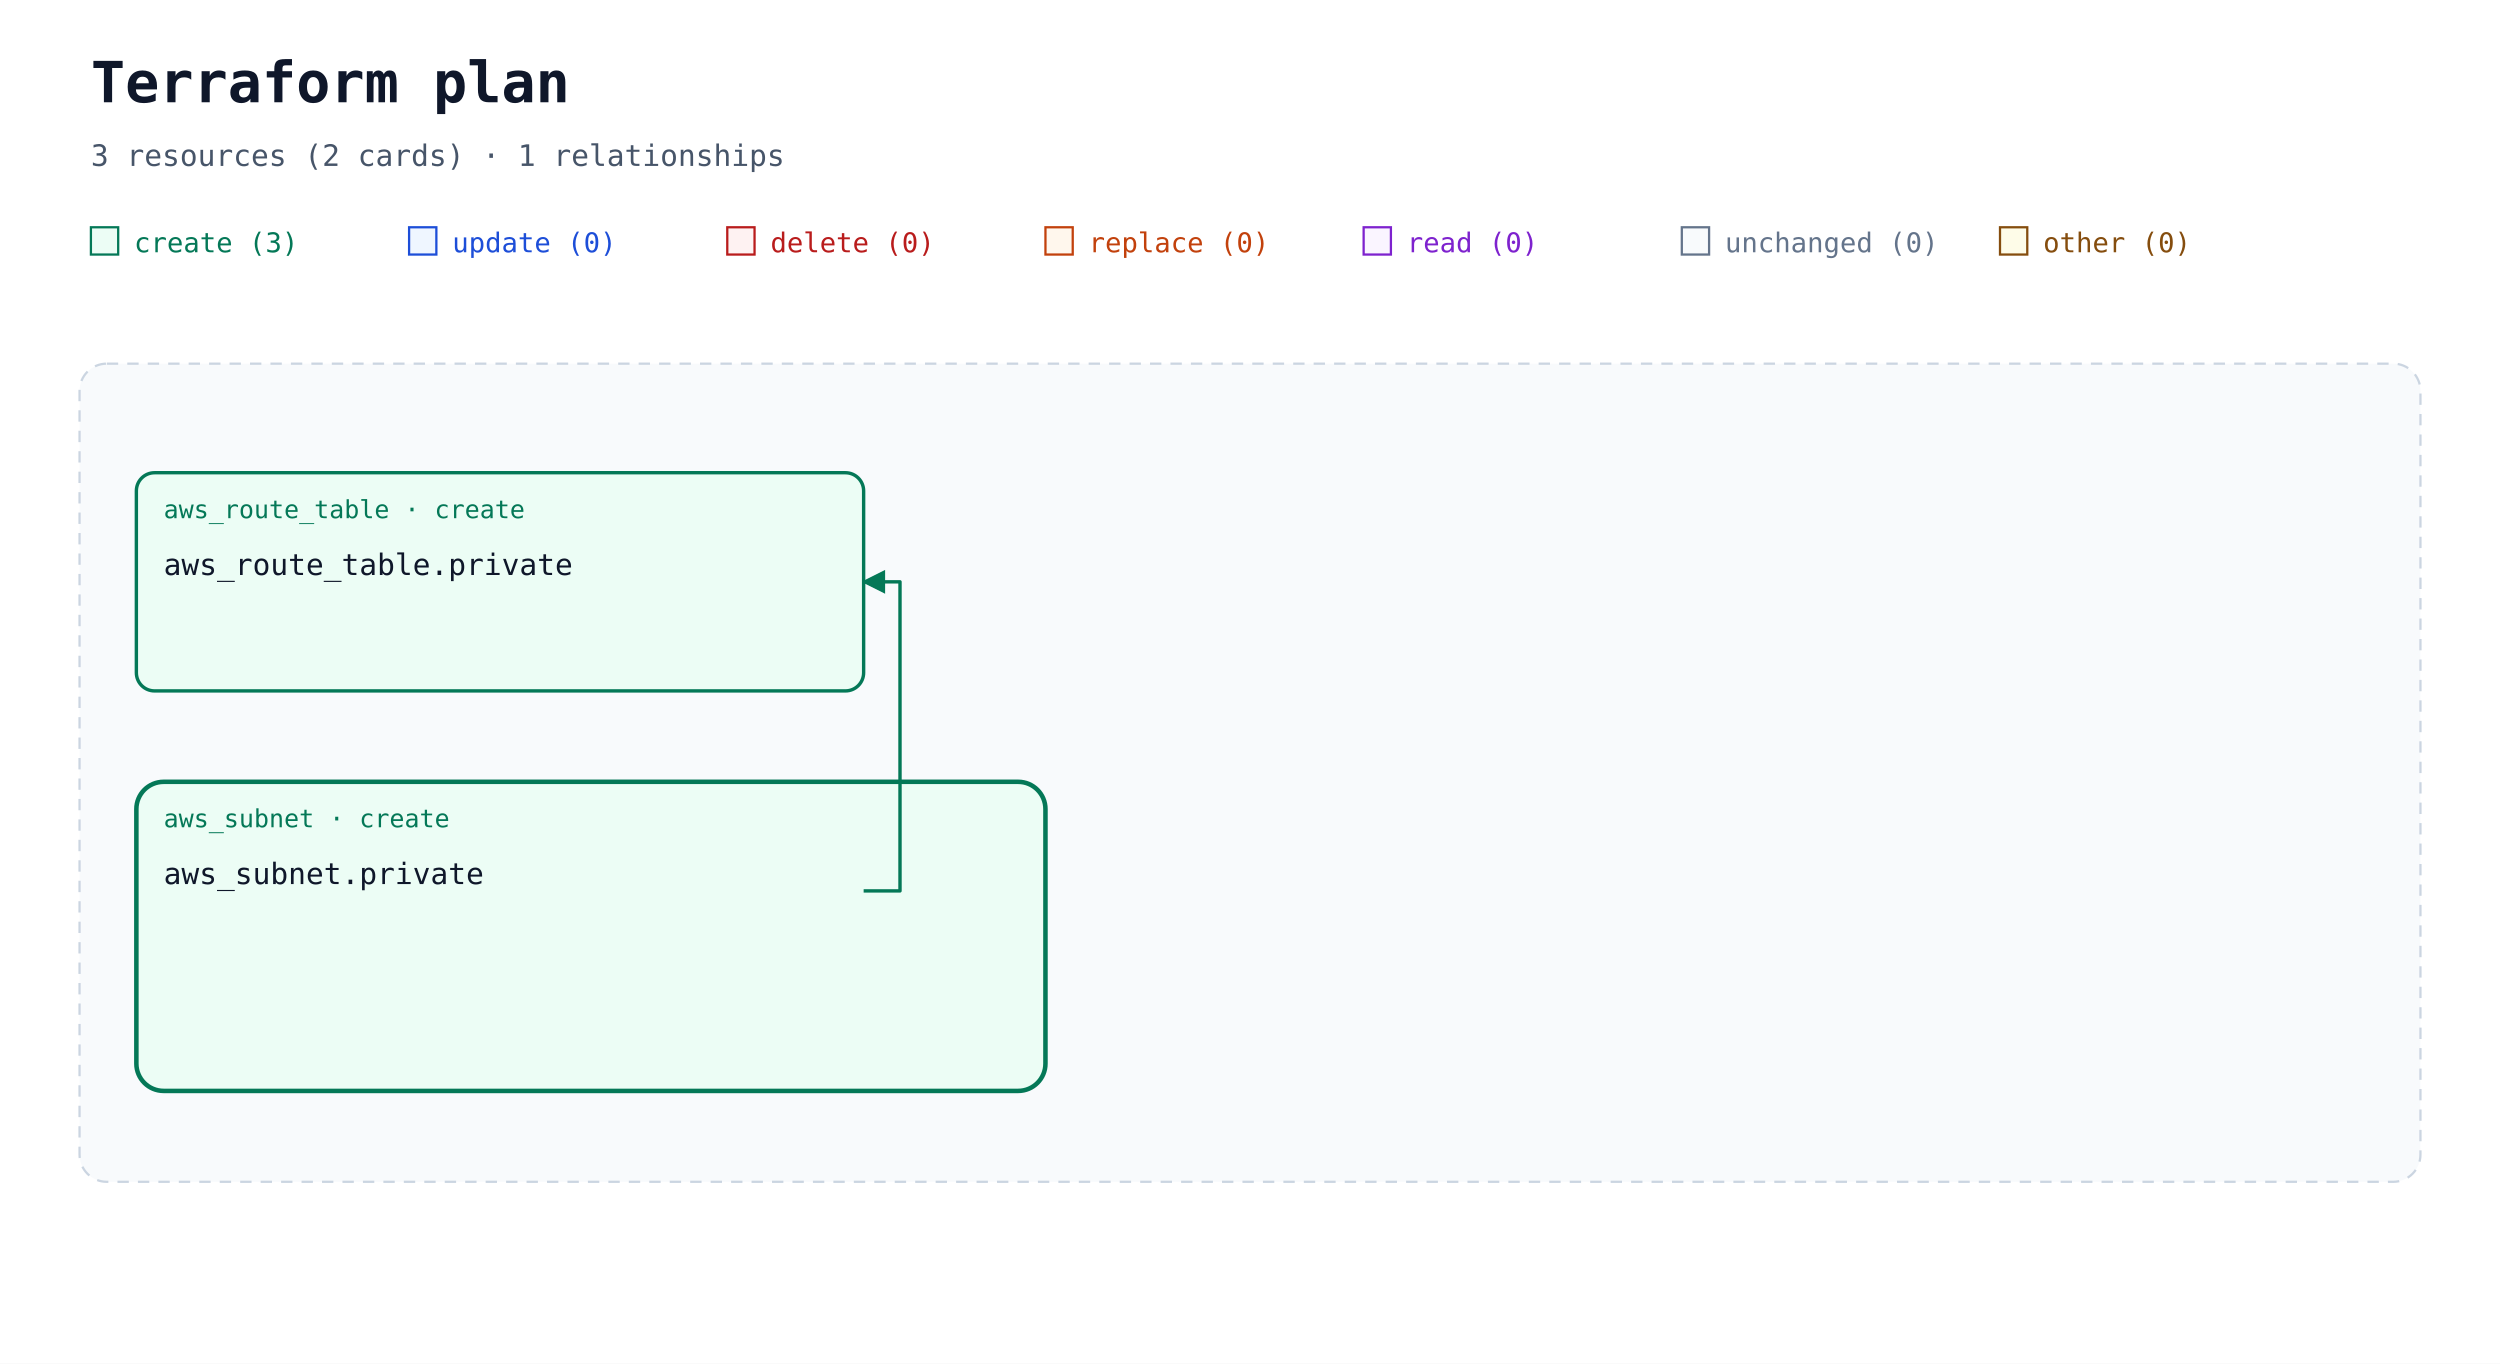
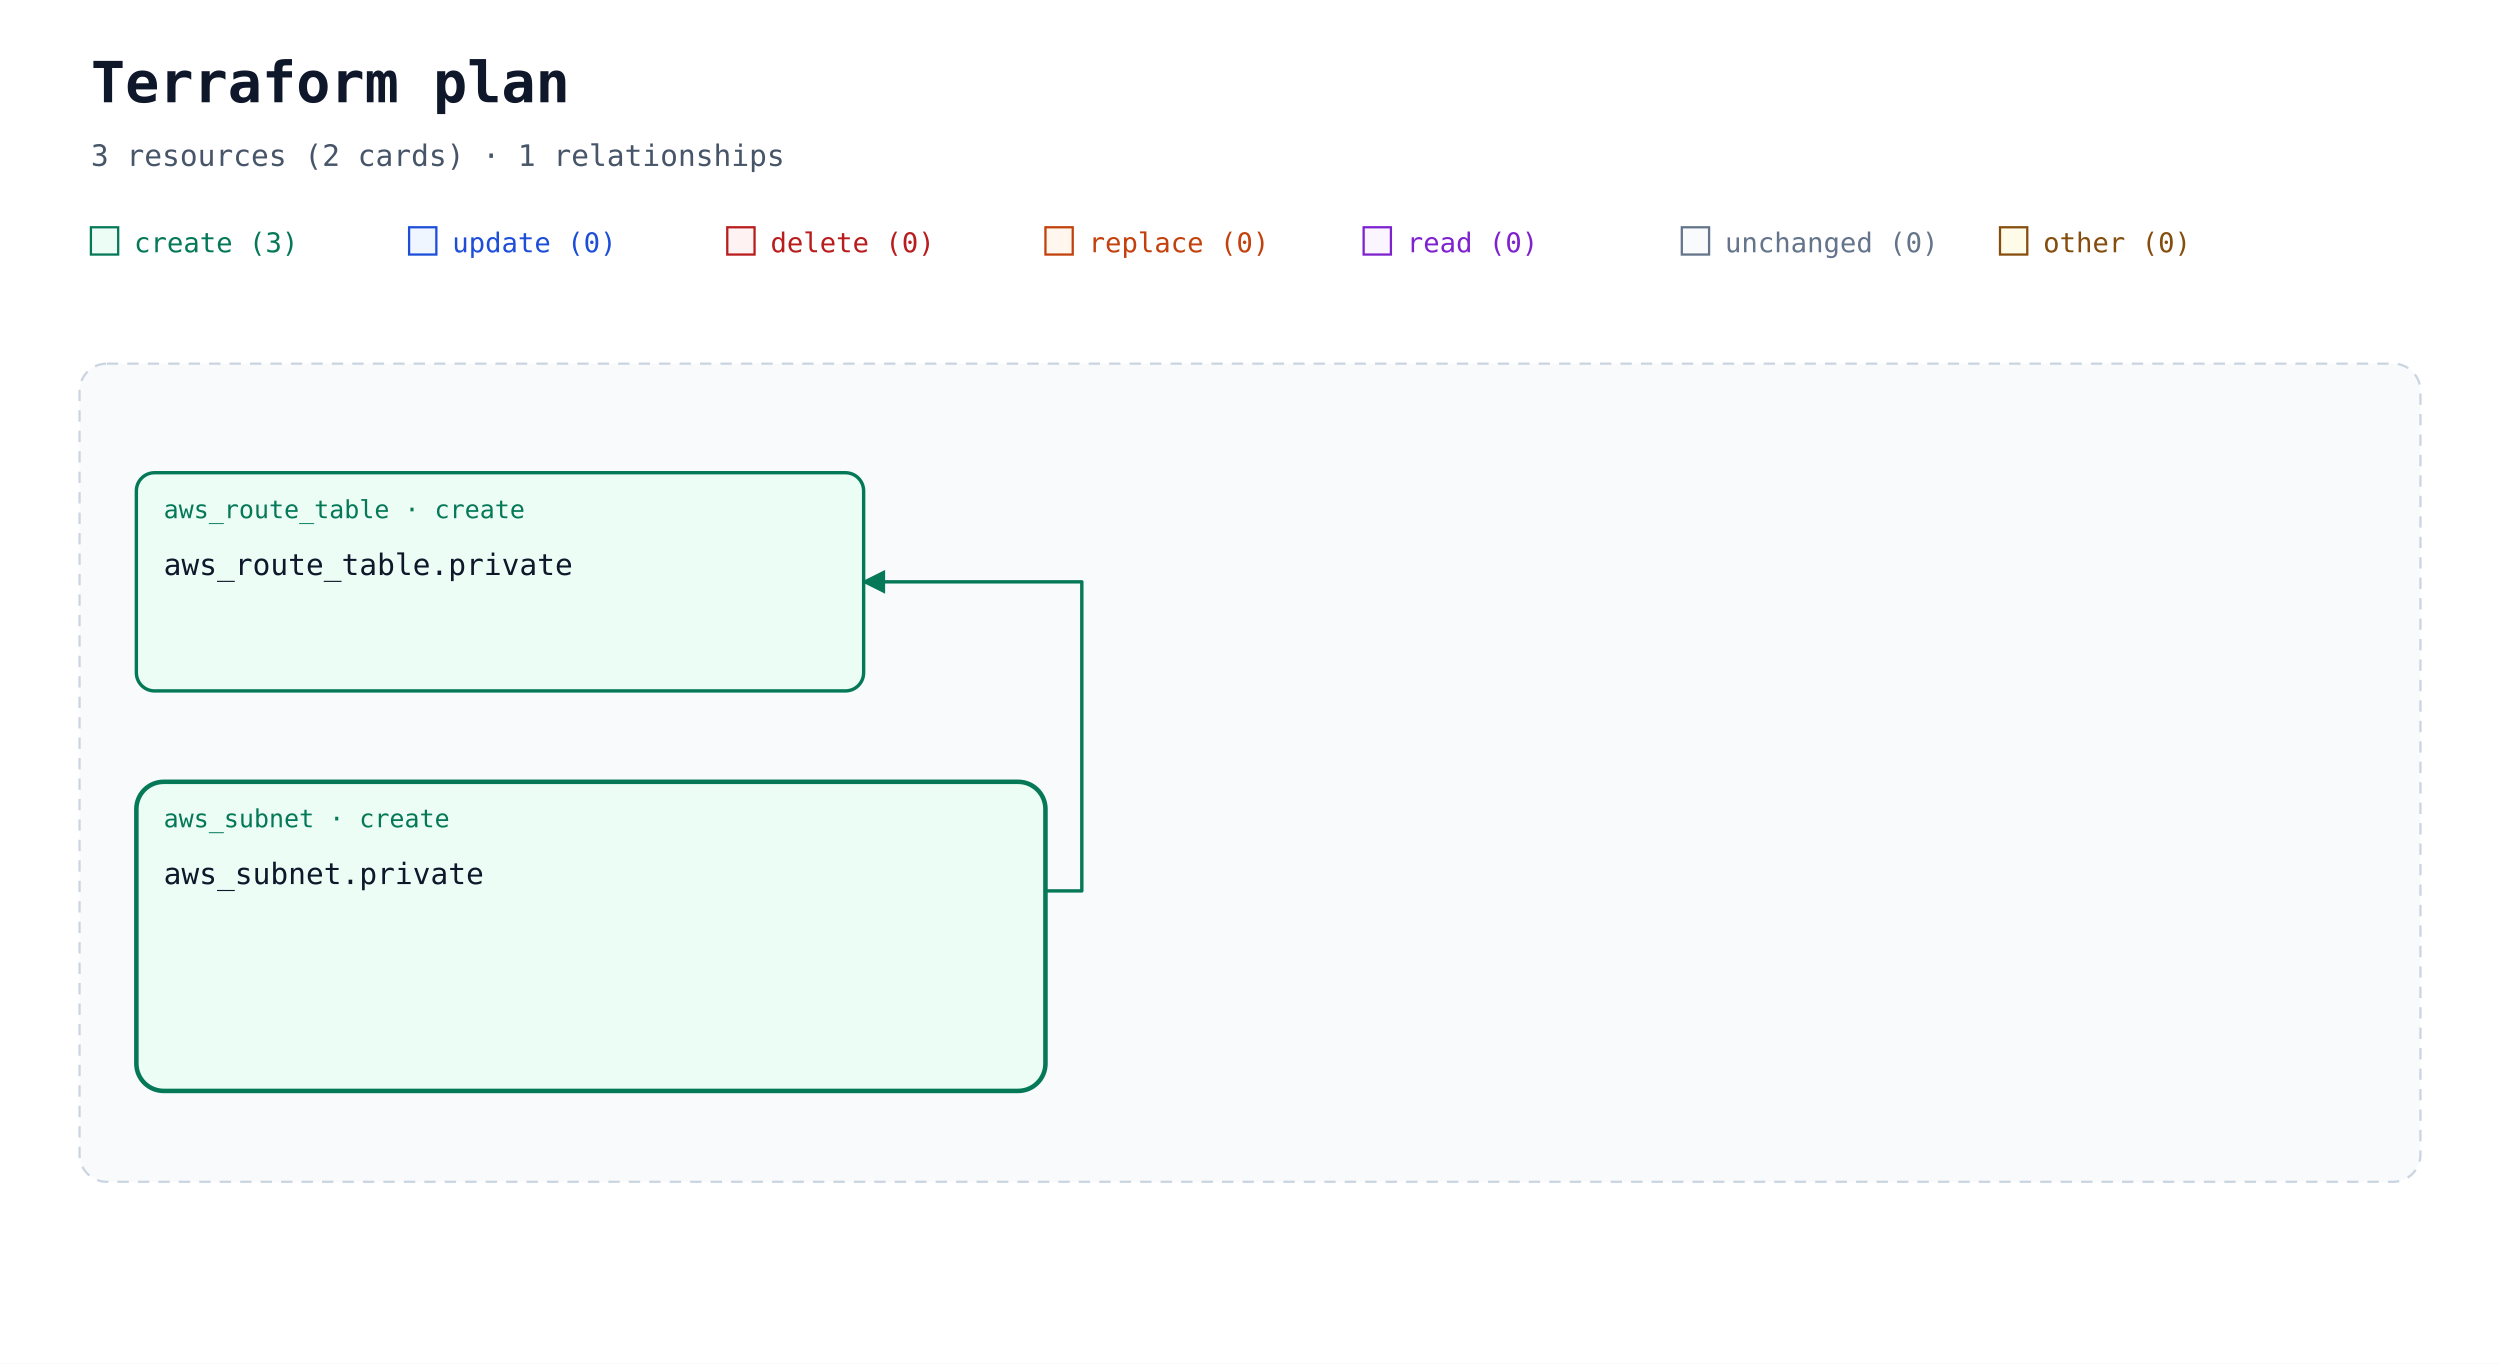
<svg xmlns="http://www.w3.org/2000/svg" width="1100" height="600" viewBox="0 0 1100 600" role="img" aria-labelledby="title description">
  <defs>
    <marker id="arrow" viewBox="0 0 10 10" refX="9" refY="5" markerWidth="7" markerHeight="7" orient="auto-start-reverse">
      <path d="M 0 0 L 10 5 L 0 10 z" fill="#94a3b8" />
    </marker>
    <marker id="arrow-create" viewBox="0 0 10 10" refX="9" refY="5" markerWidth="7" markerHeight="7" orient="auto-start-reverse">
      <path d="M 0 0 L 10 5 L 0 10 z" fill="#047857" />
    </marker>
  </defs>
  <rect width="100%" height="100%" fill="#ffffff" />
  <g font-family="ui-monospace, SFMono-Regular, Consolas, monospace">
    <text x="40" y="45" font-size="25" font-weight="700" fill="#0f172a">Terraform plan</text>
    <text x="40" y="73" font-size="13" fill="#475569">3 resources (2 cards) · 1 relationships</text>
    <rect x="40" y="100" width="12" height="12" fill="#ecfdf5" stroke="#047857" />
    <text x="59" y="111" font-size="12" fill="#047857">create (3)</text>
    <rect x="180" y="100" width="12" height="12" fill="#eff6ff" stroke="#1d4ed8" />
    <text x="199" y="111" font-size="12" fill="#1d4ed8">update (0)</text>
    <rect x="320" y="100" width="12" height="12" fill="#fef2f2" stroke="#b91c1c" />
    <text x="339" y="111" font-size="12" fill="#b91c1c">delete (0)</text>
    <rect x="460" y="100" width="12" height="12" fill="#fff7ed" stroke="#c2410c" />
    <text x="479" y="111" font-size="12" fill="#c2410c">replace (0)</text>
    <rect x="600" y="100" width="12" height="12" fill="#faf5ff" stroke="#7e22ce" />
    <text x="619" y="111" font-size="12" fill="#7e22ce">read (0)</text>
    <rect x="740" y="100" width="12" height="12" fill="#f8fafc" stroke="#64748b" />
    <text x="759" y="111" font-size="12" fill="#64748b">unchanged (0)</text>
    <rect x="880" y="100" width="12" height="12" fill="#fefce8" stroke="#854d0e" />
    <text x="899" y="111" font-size="12" fill="#854d0e">other (0)</text>
    <rect x="35" y="160" width="1030" height="360" rx="12" fill="#f8fafc" stroke="#cbd5e1" stroke-dasharray="5 4" />
    <text x="52" y="185" font-size="13" font-weight="700" fill="#475569" />
    <g data-container="resource-1">
      <rect x="60" y="344" width="400" height="136" rx="12" fill="#ecfdf5" stroke="#047857" stroke-width="2" data-mode="managed" />
    </g>
-     <path d="M 380 392 L 396 392 L 396 256 L 380 256 " data-edge-kind="association" fill="none" stroke="#047857" stroke-width="1.5" stroke-linejoin="round" marker-end="url(#arrow-create)" />
+     <path d="M 460 392 L 476 392 L 476 256 L 396 256 L 380 256 " data-edge-kind="association" fill="none" stroke="#047857" stroke-width="1.5" stroke-linejoin="round" marker-end="url(#arrow-create)" />
    <g id="resource-0">
      <rect x="60" y="208" width="320" height="96" rx="8" fill="#ecfdf5" stroke="#047857" stroke-width="1.5" data-mode="managed" />
      <text x="72" y="228" font-size="11" fill="#047857">aws_route_table · create</text>
      <text x="72" y="253" font-size="13" fill="#0f172a">aws_route_table.private</text>
      <text x="72" y="292" font-size="10" fill="#64748b" />
    </g>
    <g id="resource-1">
      <text x="72" y="364" font-size="11" fill="#047857">aws_subnet · create</text>
      <text x="72" y="389" font-size="13" fill="#0f172a">aws_subnet.private</text>
      <text x="72" y="428" font-size="10" fill="#64748b" />
    </g>
  </g>
</svg>
